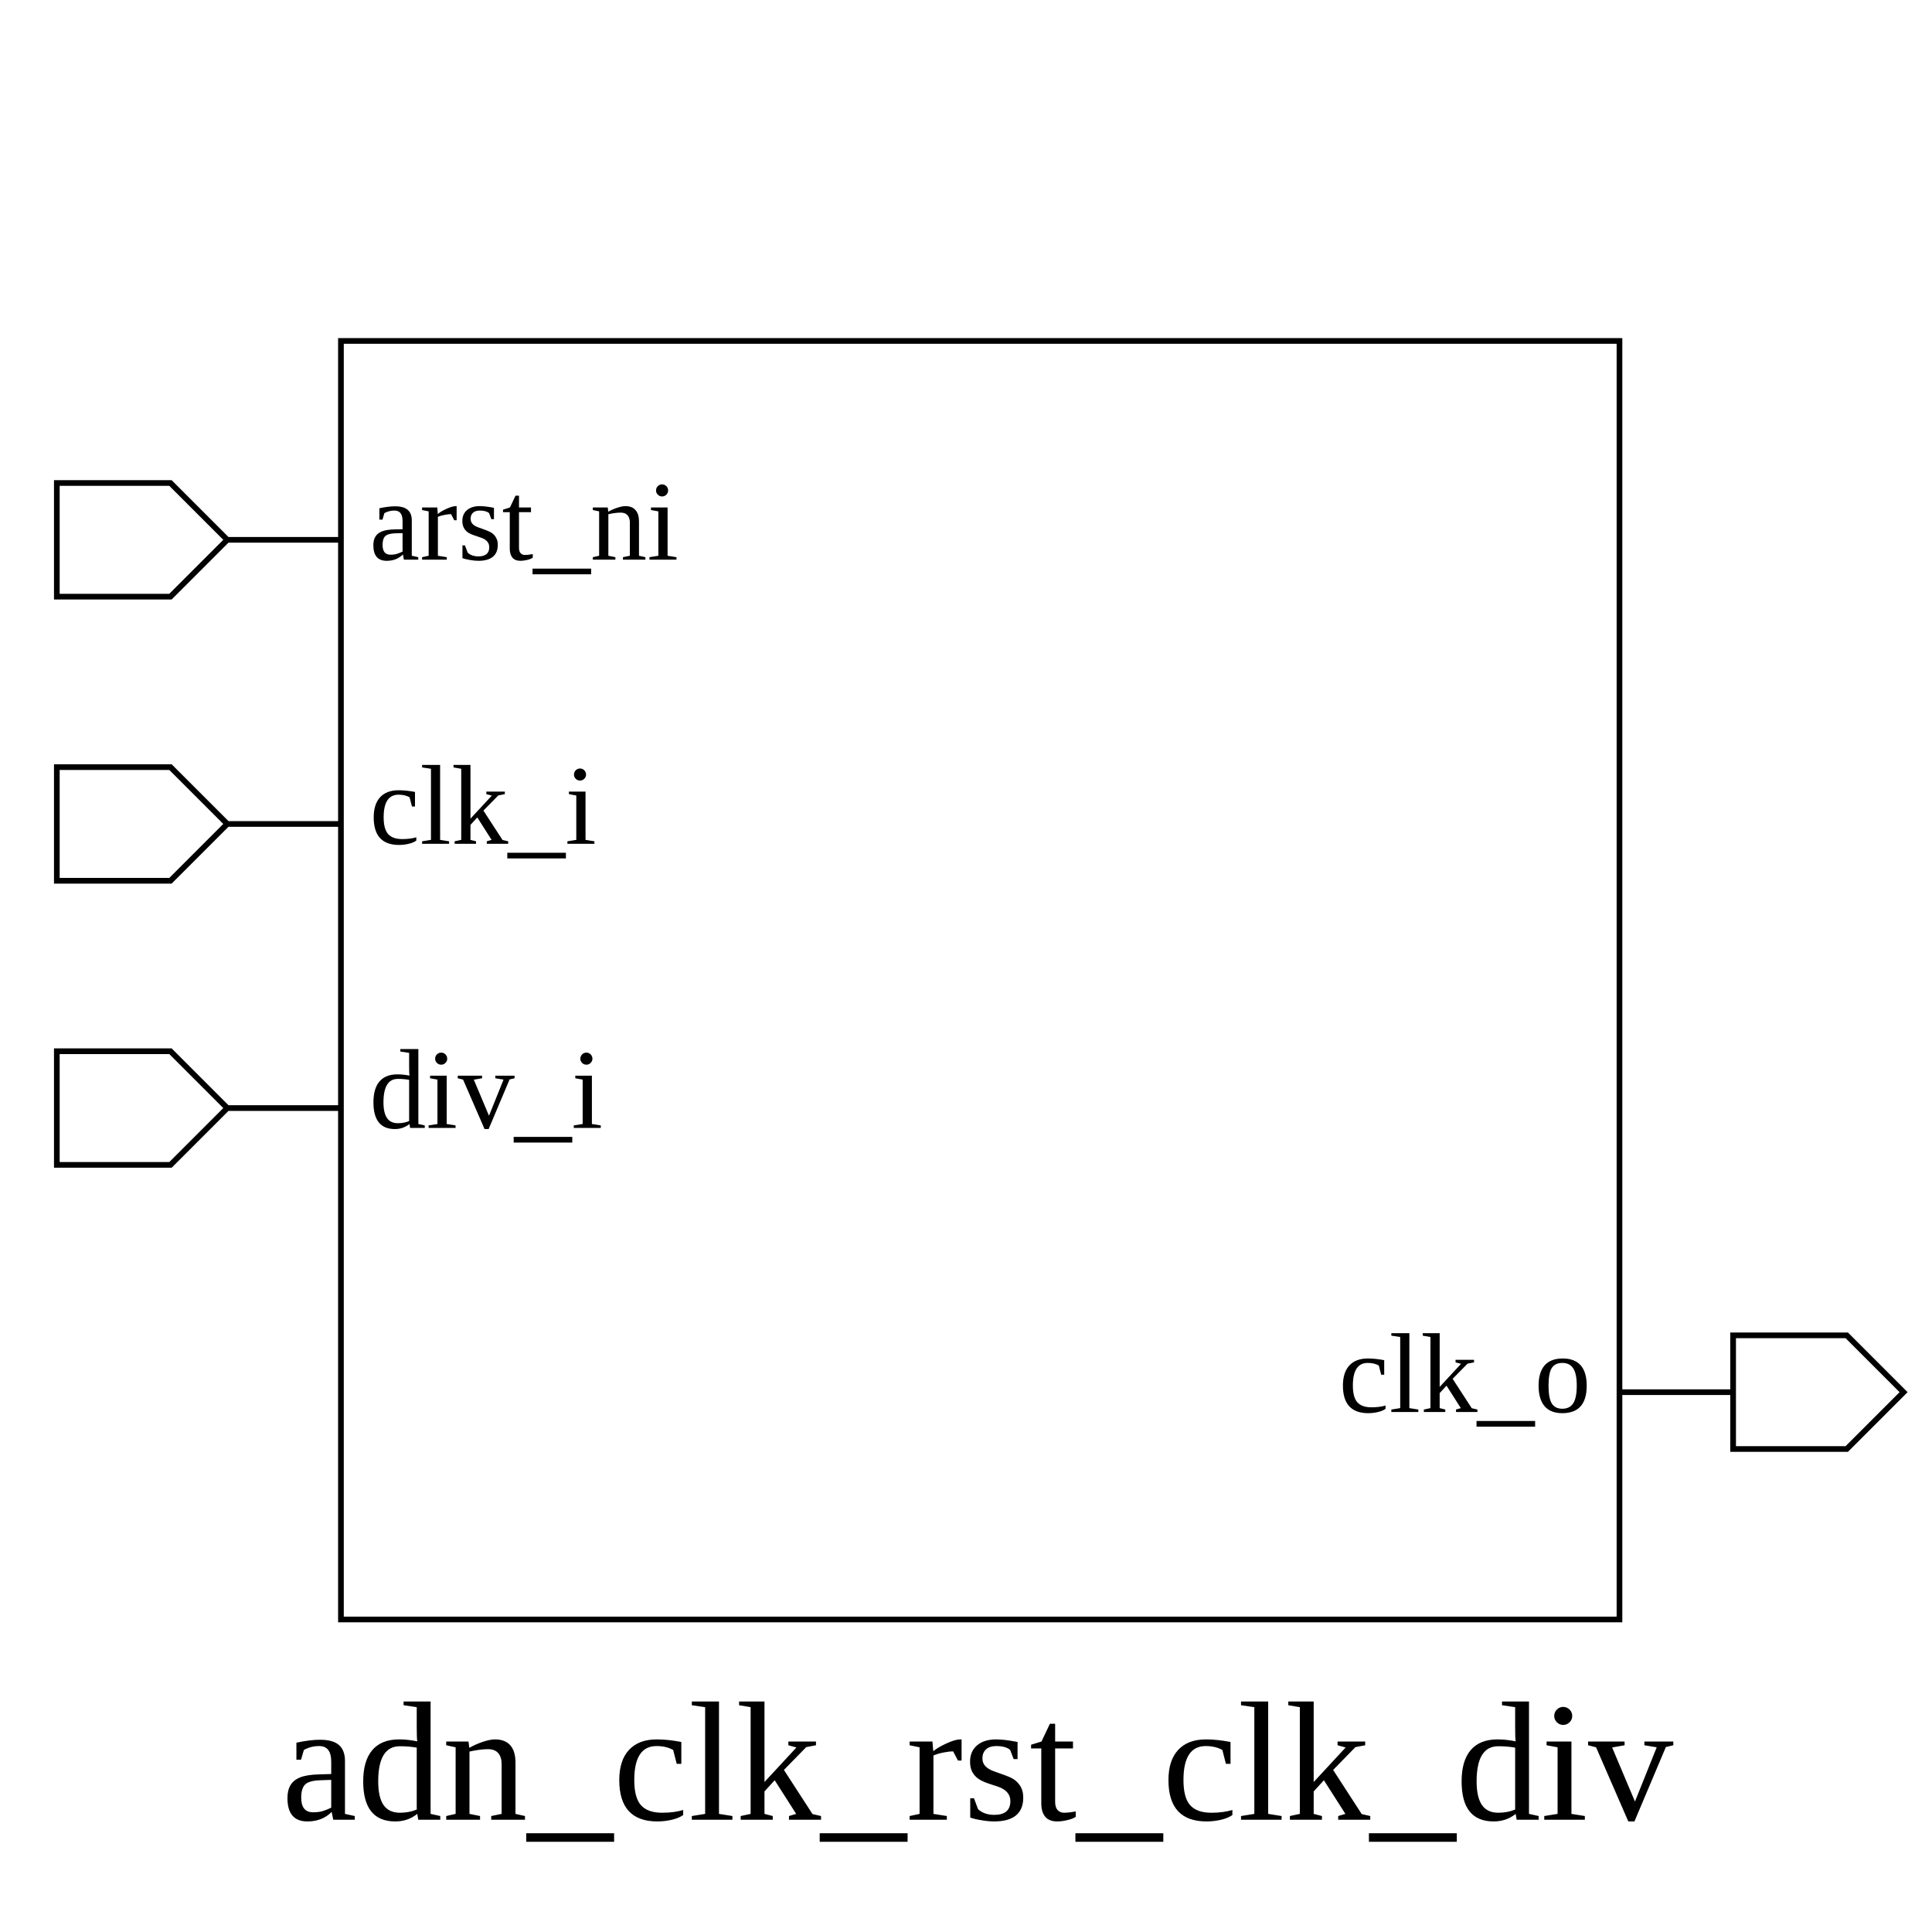
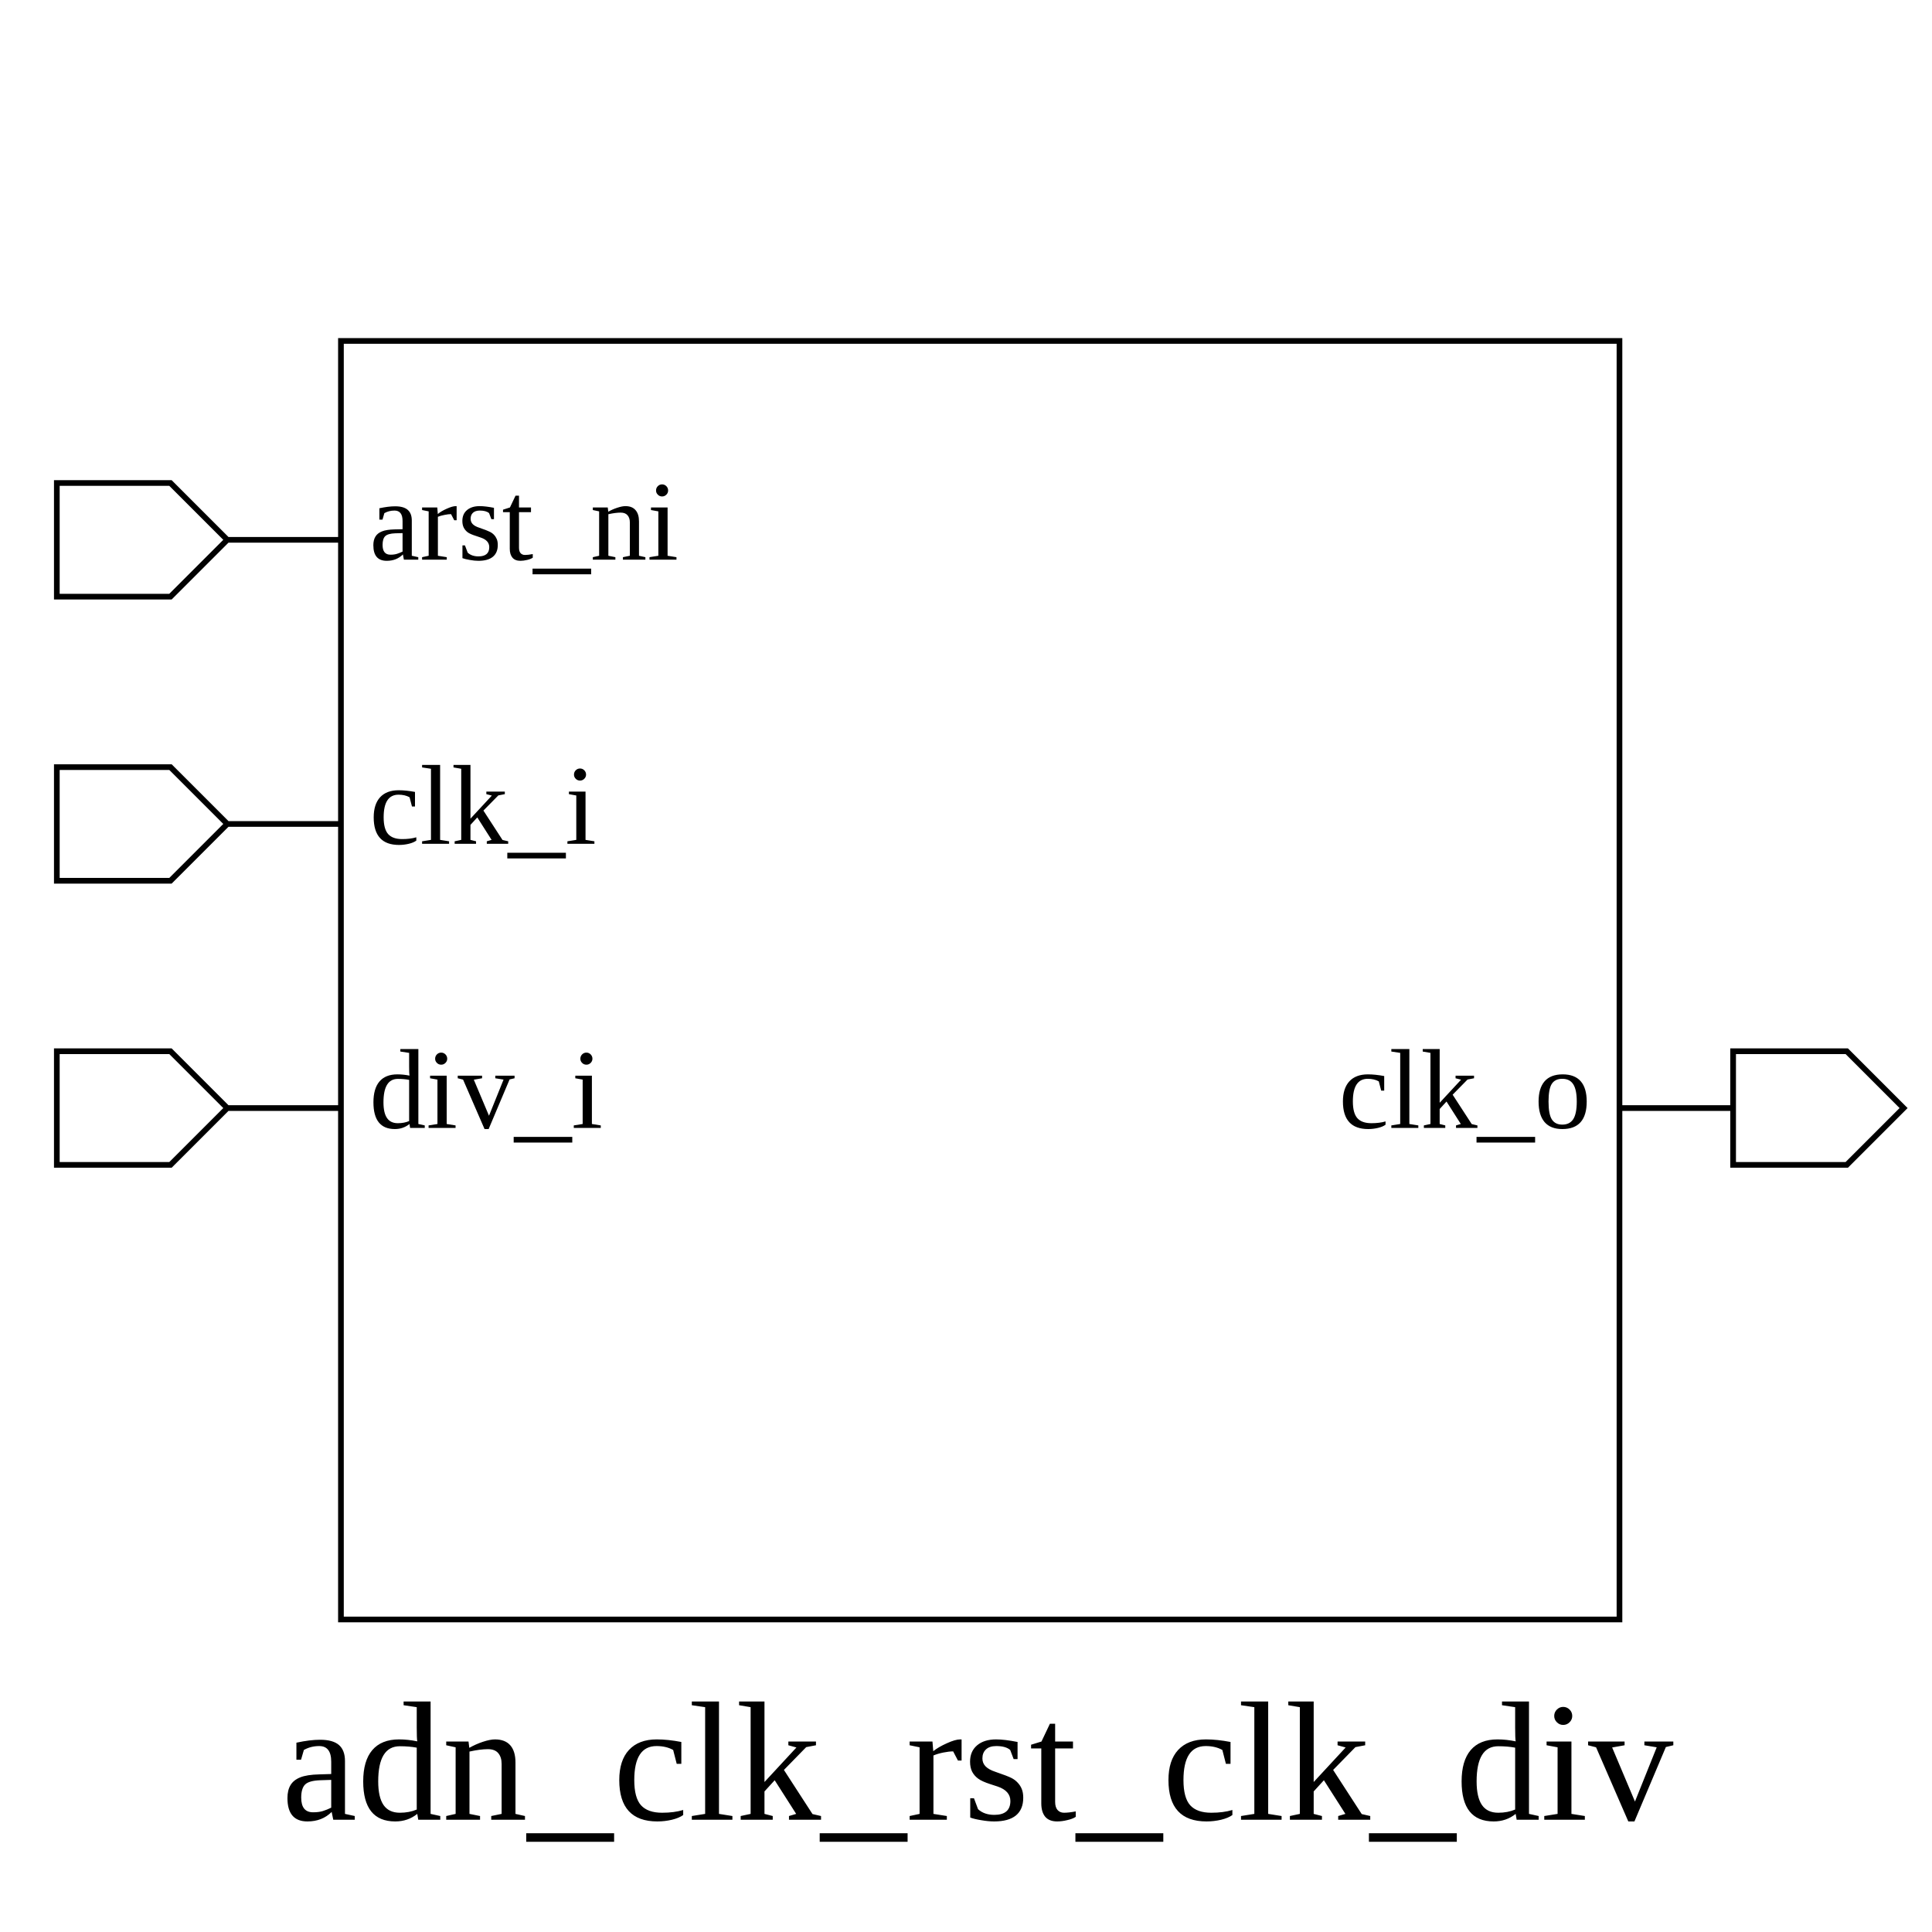
<svg xmlns="http://www.w3.org/2000/svg" height="340" width="340">
  <rect width="100%" height="100%" x="0" y="0" style="fill:white;stroke:white;stroke-width:0" />
  <g style="fill:white;stroke:black;stroke-width:1">
    <rect width="225" height="225" x="60" y="60" />
    <polygon points="10,95 10,85 30,85 40,95 60,95 40,95 30,105 10,105 10,95" />
    <text x="65" y="85" dominant-baseline="hanging" text-anchor="start" font-size="20" style="fill:black;stroke:black;stroke-width:0">arst_ni</text>
    <polygon points="10,145 10,135 30,135 40,145 60,145 40,145 30,155 10,155 10,145" />
    <text x="65" y="135" dominant-baseline="hanging" text-anchor="start" font-size="20" style="fill:black;stroke:black;stroke-width:0">clk_i</text>
    <polygon points="10,195 10,185 30,185 40,195 60,195 40,195 30,205 10,205 10,195" />
    <text x="65" y="185" dominant-baseline="hanging" text-anchor="start" font-size="20" style="fill:black;stroke:black;stroke-width:0">div_i</text>
-     <polygon points="285,245 305,245 305,235 325,235 335,245 325,255 305,255 305,245 285,245" />
-     <text x="280" y="235" dominant-baseline="hanging" text-anchor="end" font-size="20" style="fill:black;stroke:black;stroke-width:0">clk_o</text>
+     <polygon points="285,195 305,195 305,185 325,185 335,195 325,205 305,205 305,195 285,195" />
+     <text x="280" y="185" dominant-baseline="hanging" text-anchor="end" font-size="20" style="fill:black;stroke:black;stroke-width:0">clk_o</text>
    <text x="172" y="300" dominant-baseline="hanging" text-anchor="middle" font-size="30" style="fill:black;stroke:black;stroke-width:0">adn_clk_rst_clk_div</text>
  </g>
</svg>
